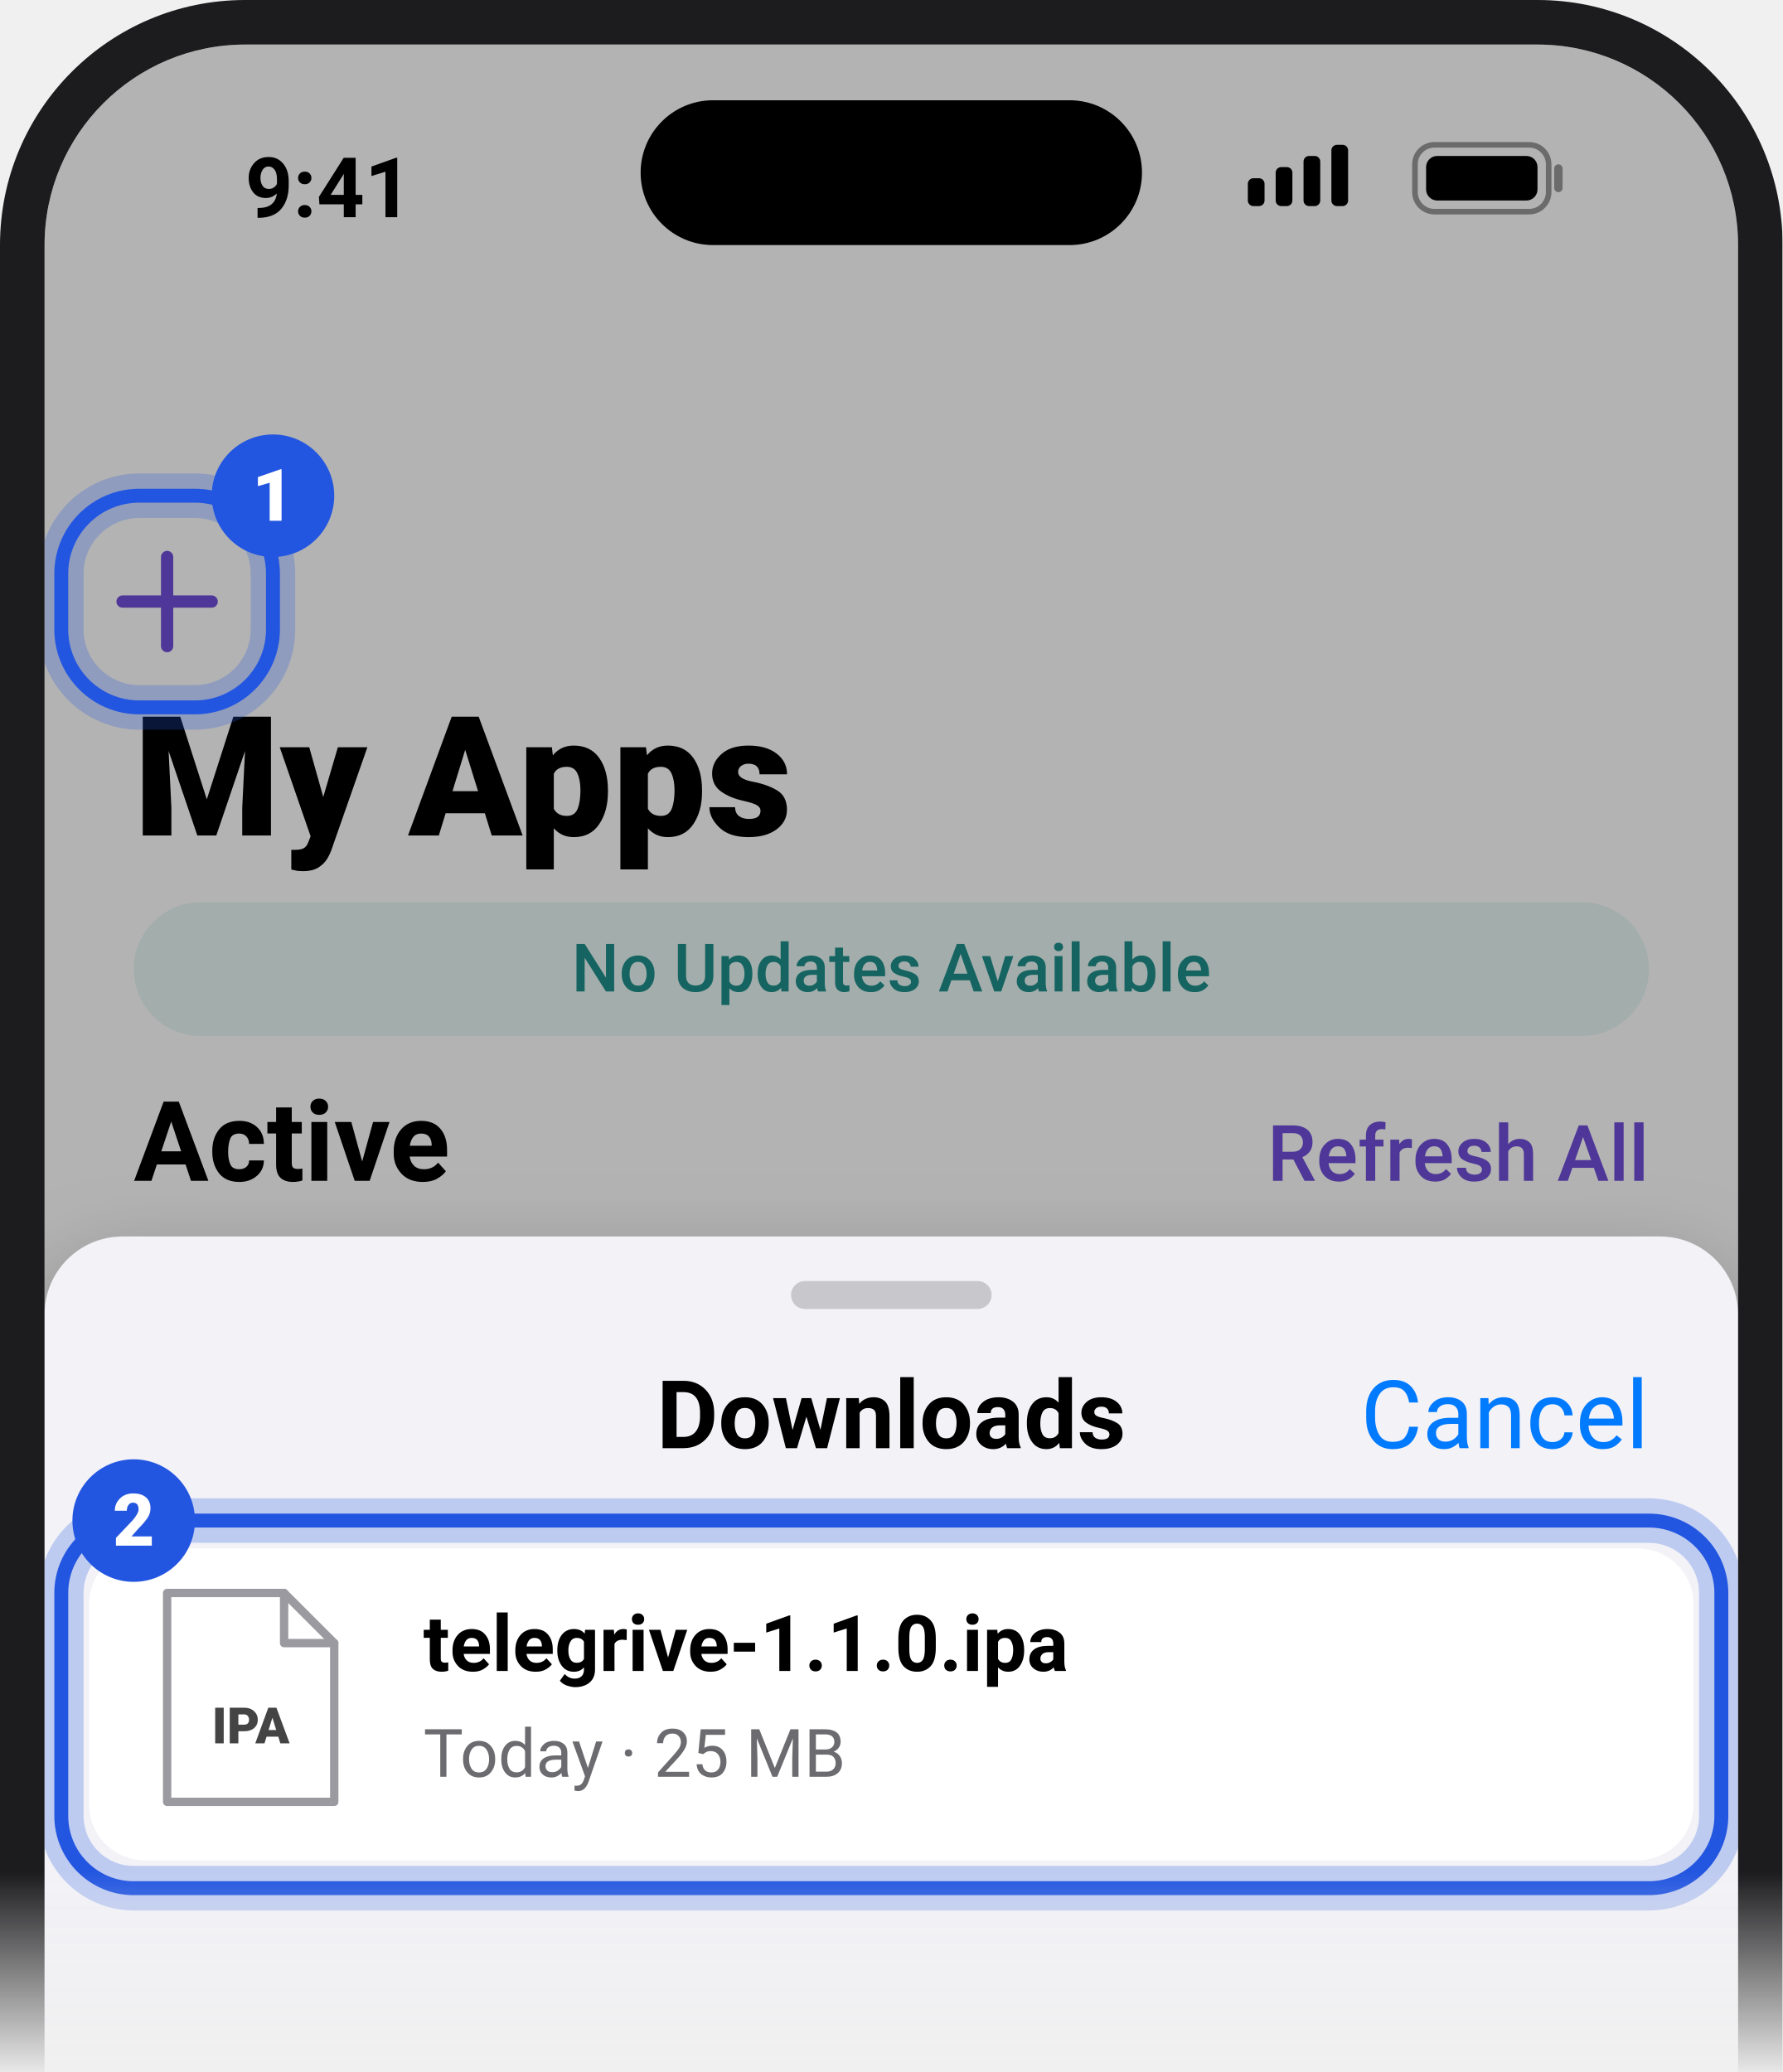
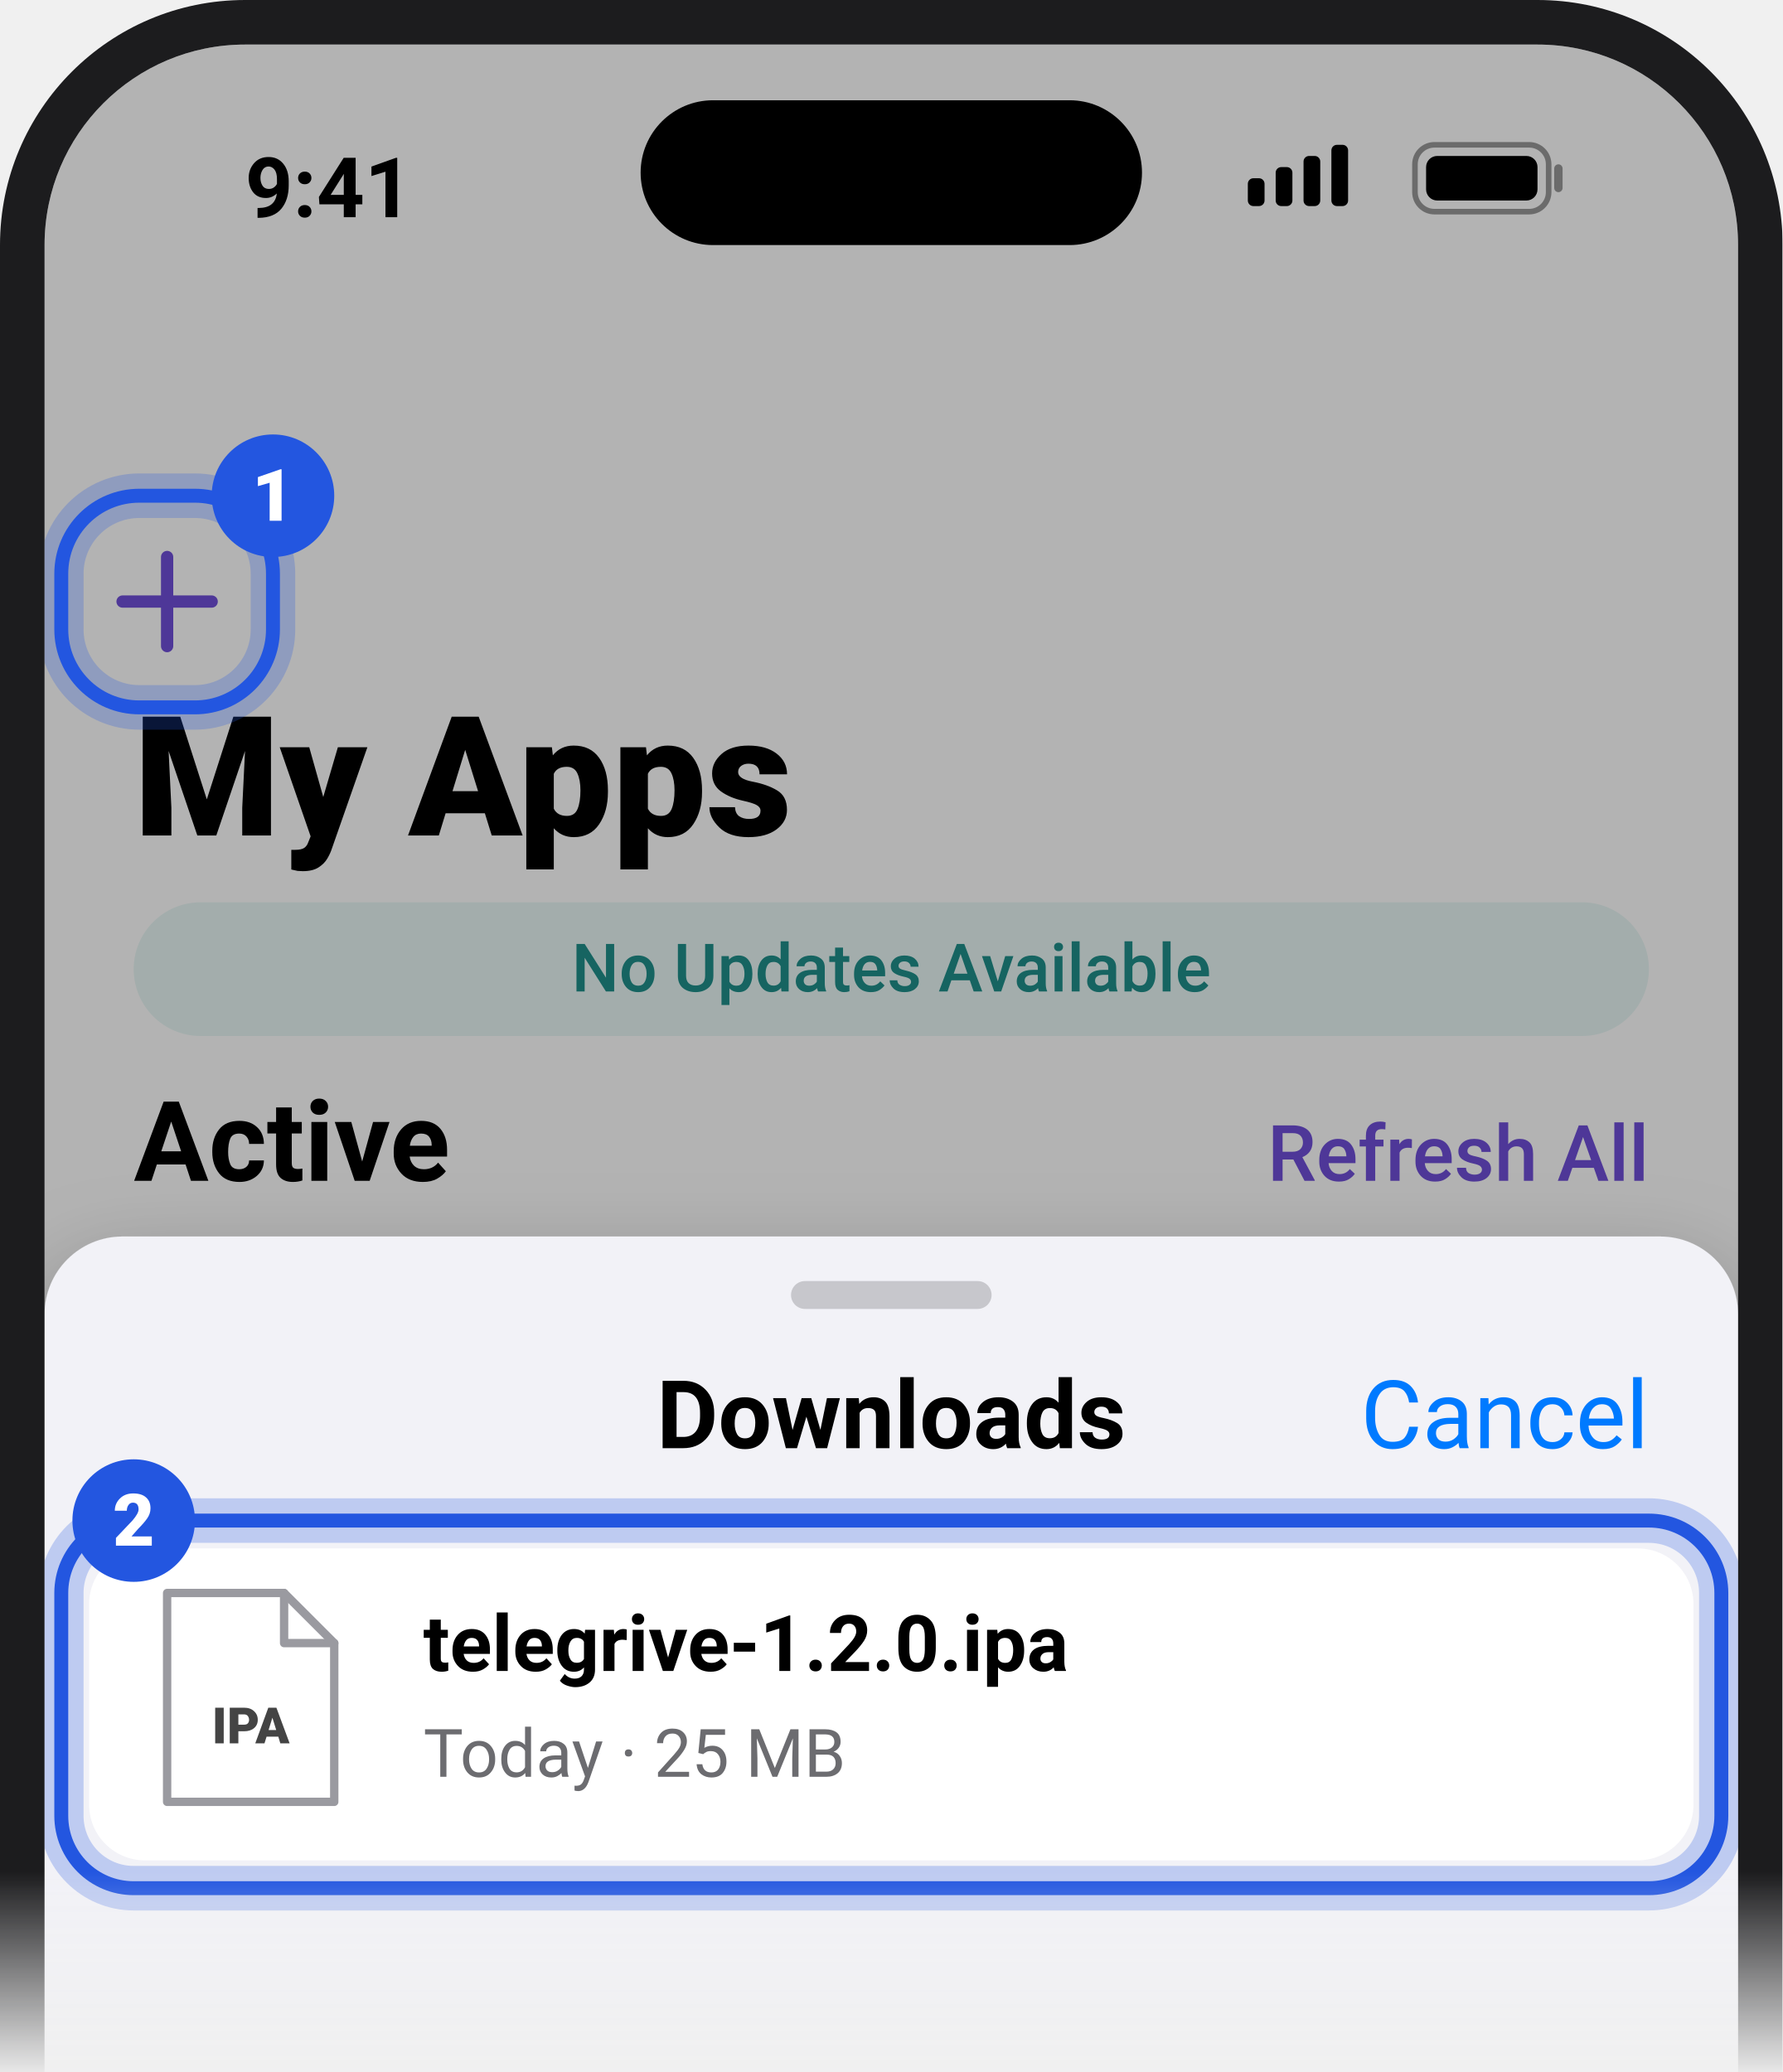
<svg xmlns="http://www.w3.org/2000/svg" viewBox="0 0 320 372" width="320" height="372" font-family="-apple-system, BlinkMacSystemFont, 'Segoe UI', Roboto, Helvetica, Arial, sans-serif">
  <defs>
    <clipPath id="sc">
      <rect x="8" y="8" width="304" height="452" rx="36" />
    </clipPath>
    <linearGradient id="fg" x1="0" y1="0" x2="0" y2="1">
      <stop offset="0.9" stop-color="#fff" />
      <stop offset="1" stop-color="#fff" stop-opacity="0" />
    </linearGradient>
    <mask id="fm">
      <rect width="320" height="372" fill="url(#fg)" />
    </mask>
    <filter id="sh" x="-20%" y="-20%" width="140%" height="160%">
      <feDropShadow dx="0" dy="6" stdDeviation="8" flood-opacity="0.28" />
    </filter>
  </defs>
  <g mask="url(#fm)">
    <rect x="0" y="0" width="320" height="452" rx="44" fill="#1c1c1e" />
    <g clip-path="url(#sc)">
      <rect x="8" y="8" width="304" height="452" fill="#fff" />
      <text x="44" y="39" font-size="15" fill="#000" font-weight="600">9:41</text>
      <rect x="115" y="18" width="90" height="26" rx="13" fill="#000" />
      <rect x="224" y="32" width="3" height="5" rx="1" fill="#000" />
      <rect x="229" y="30" width="3" height="7" rx="1" fill="#000" />
      <rect x="234" y="28" width="3" height="9" rx="1" fill="#000" />
      <rect x="239" y="26" width="3" height="11" rx="1" fill="#000" />
      <rect x="254" y="26" width="24" height="12" rx="3.5" fill="none" stroke="#000" stroke-width="1" opacity="0.4" />
      <rect x="256" y="28" width="20" height="8" rx="2" fill="#000" />
      <rect x="279" y="29.5" width="1.5" height="5" rx="0.75" fill="#000" opacity="0.4" />
      <defs>
        <linearGradient id="st" x1="0" y1="0" x2="1" y2="1">
          <stop offset="0" stop-color="#8b5cf6" />
          <stop offset="1" stop-color="#ec6fb0" />
        </linearGradient>
      </defs>
      <path d="M30 100 v16 M22 108 h16" fill="none" stroke="#6f4fd8" stroke-width="2.2" stroke-linecap="round" stroke-linejoin="round" />
      <text x="24" y="150" font-size="30" fill="#000" font-weight="800">My Apps</text>
      <rect x="24" y="162" width="272" height="24" rx="12" fill="#e8f7f5" />
      <text x="160" y="178" font-size="12" fill="#1f8f8a" font-weight="500" text-anchor="middle">No Updates Available</text>
      <text x="24" y="212" font-size="20" fill="#000" font-weight="700">Active</text>
      <text x="296" y="212" font-size="14" fill="#6f4fd8" font-weight="500" text-anchor="end">Refresh All</text>
      <rect x="16" y="224" width="288" height="64" rx="14" fill="#f3eefc" />
      <rect x="28" y="234" width="44" height="44" rx="11" fill="url(#st)" />
      <path d="M50 244 L62 256 L50 268 L38 256 Z" fill="#fff" stroke="#fff" stroke-width="6" stroke-linecap="round" stroke-linejoin="round" />
      <text x="84" y="252" font-size="15" fill="#000" font-weight="700">SideStore</text>
      <text x="84" y="270" font-size="12" fill="#6c6c70">SideStore Team</text>
      <text x="292" y="240" font-size="9" fill="#6c6c70" text-anchor="end">Expires in</text>
      <rect x="232" y="251" width="60" height="24" rx="12" fill="#3fb552" />
      <text x="262" y="267" font-size="11" fill="#fff" font-weight="700" text-anchor="middle">7 DAYS</text>
      <rect x="0" y="0" width="320" height="2000" fill="#000" opacity="0.3" />
      <rect x="11" y="89" width="38" height="38" rx="14" fill="none" stroke="#2356E0" stroke-width="8" opacity="0.25" />
      <rect x="11" y="89" width="38" height="38" rx="14" fill="none" stroke="#2356E0" stroke-width="2.5" />
      <circle cx="49" cy="89" r="11" fill="#2356E0" />
      <text x="49" y="93.5" font-size="13" fill="#fff" font-weight="800" text-anchor="middle">1</text>
      <rect x="8" y="222" width="304" height="220" rx="14" fill="#f2f2f7" filter="url(#sh)" />
      <rect x="142" y="230" width="36" height="5" rx="2.5" fill="#c7c7cc" />
      <text x="160" y="260" font-size="17" fill="#000" font-weight="600" text-anchor="middle">Downloads</text>
      <text x="296" y="260" font-size="17" fill="#007aff" text-anchor="end">Cancel</text>
      <rect x="16" y="278" width="288" height="56" rx="10" fill="#fff" />
      <path d="M30 286 h21 l9 9 v28.5 h-30 z" fill="#fff" stroke="#9a9aa0" stroke-width="1.5" stroke-linecap="round" stroke-linejoin="round" />
      <path d="M51 286 v9 h9" fill="none" stroke="#9a9aa0" stroke-width="1.5" stroke-linecap="round" stroke-linejoin="round" />
      <text x="45" y="313" font-size="9" fill="#444" font-weight="800" text-anchor="middle">IPA</text>
-       <text x="76" y="300" font-size="14" fill="#000" font-weight="600">telegrive-1.1.0.ipa</text>
+       <text x="76" y="300" font-size="14" fill="#000" font-weight="600">telegrive-1.2.0.ipa</text>
      <text x="76" y="319" font-size="12" fill="#6c6c70">Today · 25 MB</text>
      <rect x="11" y="273" width="298" height="66" rx="13" fill="none" stroke="#2356E0" stroke-width="8" opacity="0.25" />
      <rect x="11" y="273" width="298" height="66" rx="13" fill="none" stroke="#2356E0" stroke-width="2.5" />
      <circle cx="24" cy="273" r="11" fill="#2356E0" />
      <text x="24" y="277.5" font-size="13" fill="#fff" font-weight="800" text-anchor="middle">2</text>
    </g>
  </g>
</svg>
